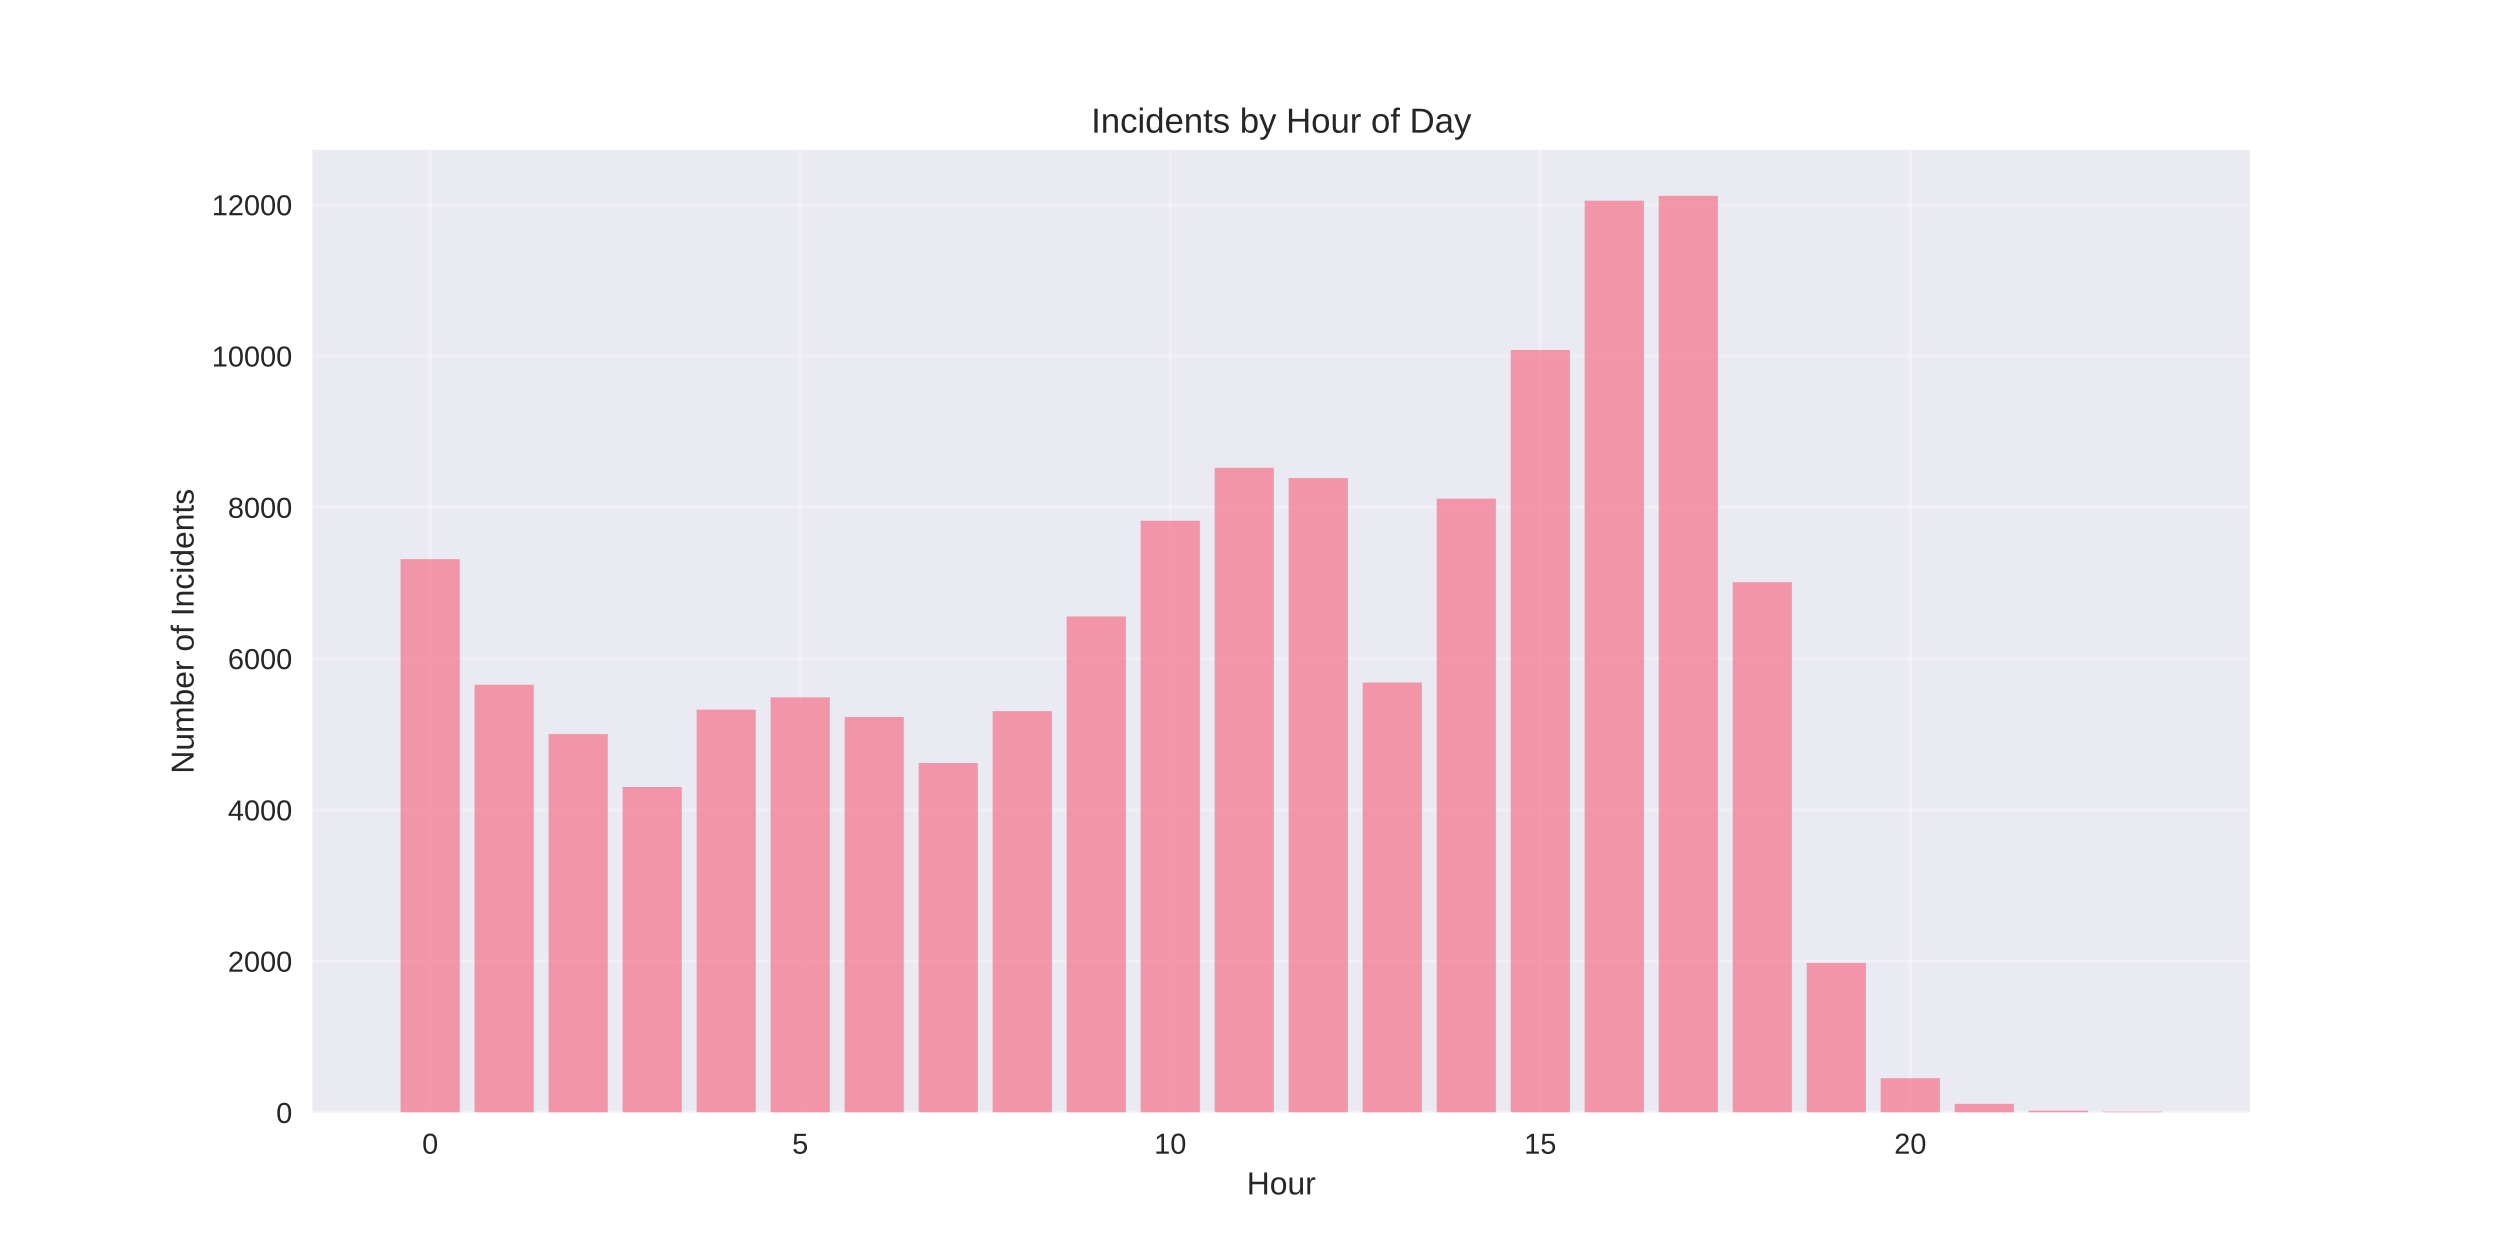
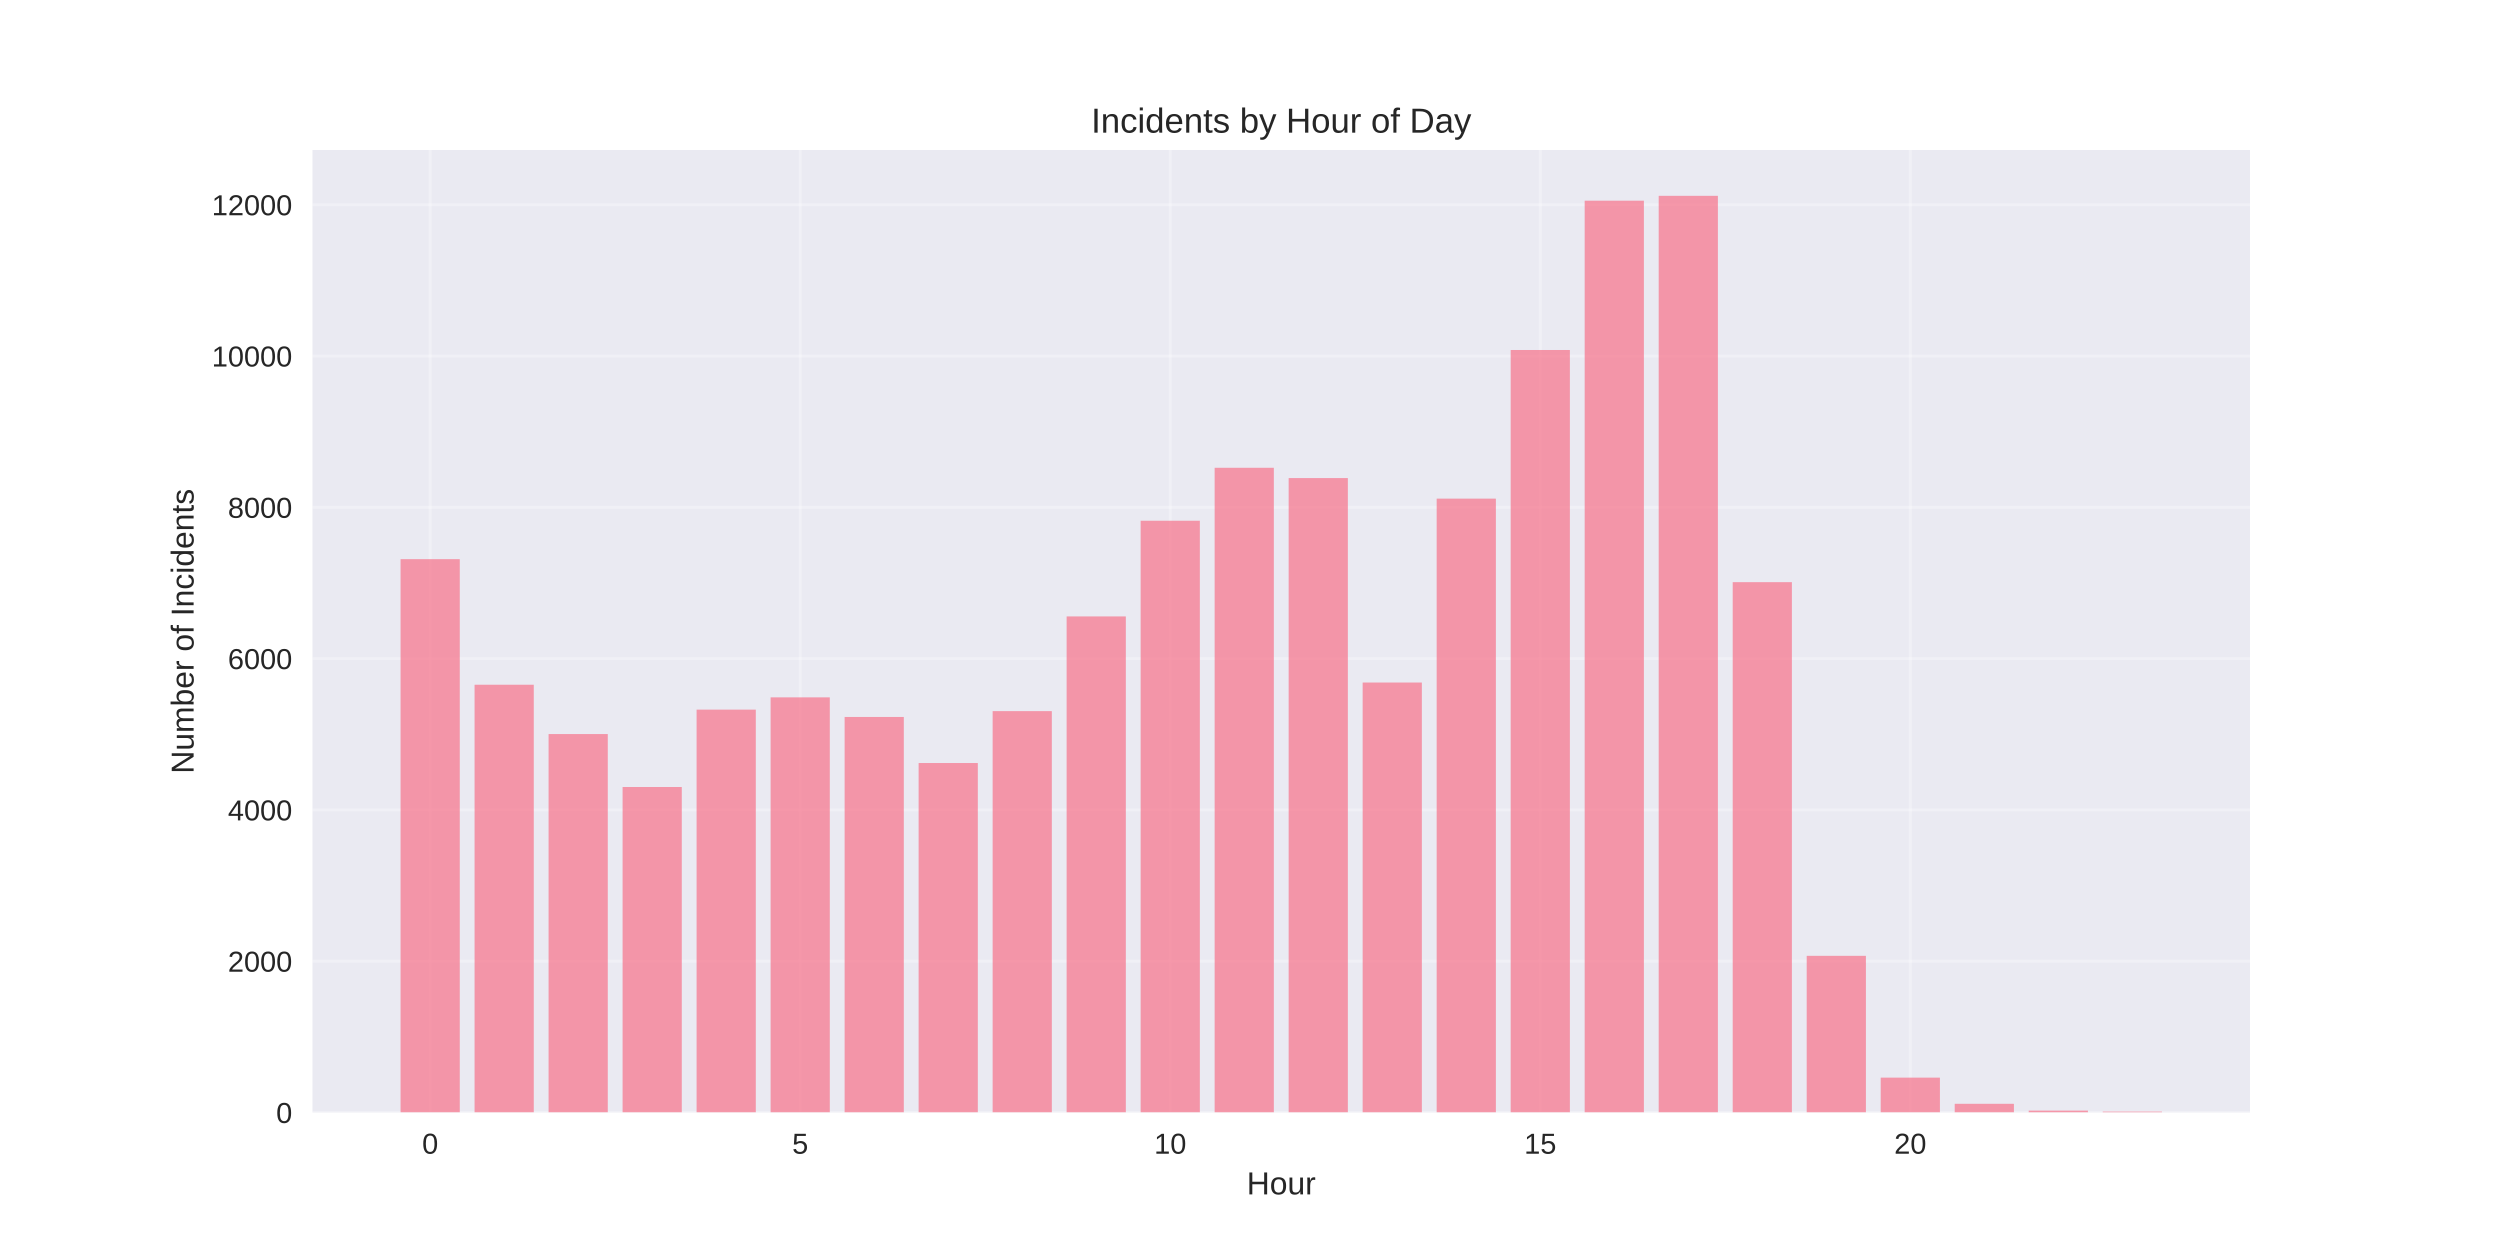
<svg xmlns="http://www.w3.org/2000/svg" width="864pt" height="432pt" viewBox="0 0 864 432" version="1.1">
  <defs>
    <style type="text/css">*{stroke-linejoin: round; stroke-linecap: butt}</style>
  </defs>
  <g id="figure_1">
    <g id="patch_1">
      <path d="M 0 432  L 864 432  L 864 0  L 0 0  z " style="fill: #ffffff" />
    </g>
    <g id="axes_1">
      <g id="patch_2">
        <path d="M 108 384.48  L 777.6 384.48  L 777.6 51.84  L 108 51.84  z " style="fill: #eaeaf2" />
      </g>
      <g id="matplotlib.axis_1">
        <g id="xtick_1">
          <g id="line2d_1">
-             <path d="M 148.667 384.48  L 148.667 51.84  " clip-path="url(#pf1200fe201)" style="fill: none; stroke: #ffffff; stroke-opacity: 0.3; stroke-linecap: round" />
+             <path d="M 148.667 384.48  L 148.667 51.84  " clip-path="url(#p40673db315)" style="fill: none; stroke: #ffffff; stroke-opacity: 0.3; stroke-linecap: round" />
          </g>
          <g id="line2d_2" />
          <g id="text_1">
            <text style="fill: #262626; font: 10px 'Arial', 'Liberation Sans', 'DejaVu Sans', 'Bitstream Vera Sans', sans-serif; text-anchor: middle" x="148.667" y="398.727" transform="rotate(-0 148.6671 398.7269)">0</text>
          </g>
        </g>
        <g id="xtick_2">
          <g id="line2d_3">
-             <path d="M 276.551 384.48  L 276.551 51.84  " clip-path="url(#pf1200fe201)" style="fill: none; stroke: #ffffff; stroke-opacity: 0.3; stroke-linecap: round" />
+             <path d="M 276.551 384.48  L 276.551 51.84  " clip-path="url(#p40673db315)" style="fill: none; stroke: #ffffff; stroke-opacity: 0.3; stroke-linecap: round" />
          </g>
          <g id="line2d_4" />
          <g id="text_2">
            <text style="fill: #262626; font: 10px 'Arial', 'Liberation Sans', 'DejaVu Sans', 'Bitstream Vera Sans', sans-serif; text-anchor: middle" x="276.551" y="398.727" transform="rotate(-0 276.551 398.7269)">5</text>
          </g>
        </g>
        <g id="xtick_3">
          <g id="line2d_5">
-             <path d="M 404.435 384.48  L 404.435 51.84  " clip-path="url(#pf1200fe201)" style="fill: none; stroke: #ffffff; stroke-opacity: 0.3; stroke-linecap: round" />
+             <path d="M 404.435 384.48  L 404.435 51.84  " clip-path="url(#p40673db315)" style="fill: none; stroke: #ffffff; stroke-opacity: 0.3; stroke-linecap: round" />
          </g>
          <g id="line2d_6" />
          <g id="text_3">
            <text style="fill: #262626; font: 10px 'Arial', 'Liberation Sans', 'DejaVu Sans', 'Bitstream Vera Sans', sans-serif; text-anchor: middle" x="404.435" y="398.727" transform="rotate(-0 404.4348 398.7269)">10</text>
          </g>
        </g>
        <g id="xtick_4">
          <g id="line2d_7">
-             <path d="M 532.319 384.48  L 532.319 51.84  " clip-path="url(#pf1200fe201)" style="fill: none; stroke: #ffffff; stroke-opacity: 0.3; stroke-linecap: round" />
+             <path d="M 532.319 384.48  L 532.319 51.84  " clip-path="url(#p40673db315)" style="fill: none; stroke: #ffffff; stroke-opacity: 0.3; stroke-linecap: round" />
          </g>
          <g id="line2d_8" />
          <g id="text_4">
            <text style="fill: #262626; font: 10px 'Arial', 'Liberation Sans', 'DejaVu Sans', 'Bitstream Vera Sans', sans-serif; text-anchor: middle" x="532.319" y="398.727" transform="rotate(-0 532.3187 398.7269)">15</text>
          </g>
        </g>
        <g id="xtick_5">
          <g id="line2d_9">
-             <path d="M 660.203 384.48  L 660.203 51.84  " clip-path="url(#pf1200fe201)" style="fill: none; stroke: #ffffff; stroke-opacity: 0.3; stroke-linecap: round" />
+             <path d="M 660.203 384.48  L 660.203 51.84  " clip-path="url(#p40673db315)" style="fill: none; stroke: #ffffff; stroke-opacity: 0.3; stroke-linecap: round" />
          </g>
          <g id="line2d_10" />
          <g id="text_5">
            <text style="fill: #262626; font: 10px 'Arial', 'Liberation Sans', 'DejaVu Sans', 'Bitstream Vera Sans', sans-serif; text-anchor: middle" x="660.203" y="398.727" transform="rotate(-0 660.2026 398.7269)">20</text>
          </g>
        </g>
        <g id="text_6">
          <text style="fill: #262626; font: 11px 'Arial', 'Liberation Sans', 'DejaVu Sans', 'Bitstream Vera Sans', sans-serif; text-anchor: middle" x="442.8" y="412.773" transform="rotate(-0 442.8 412.7734)">Hour</text>
        </g>
      </g>
      <g id="matplotlib.axis_2">
        <g id="ytick_1">
          <g id="line2d_11">
-             <path d="M 108 384.48  L 777.6 384.48  " clip-path="url(#pf1200fe201)" style="fill: none; stroke: #ffffff; stroke-opacity: 0.3; stroke-linecap: round" />
+             <path d="M 108 384.48  L 777.6 384.48  " clip-path="url(#p40673db315)" style="fill: none; stroke: #ffffff; stroke-opacity: 0.3; stroke-linecap: round" />
          </g>
          <g id="line2d_12" />
          <g id="text_7">
            <text style="fill: #262626; font: 10px 'Arial', 'Liberation Sans', 'DejaVu Sans', 'Bitstream Vera Sans', sans-serif; text-anchor: end" x="101" y="388.103" transform="rotate(-0 101 388.1034)">0</text>
          </g>
        </g>
        <g id="ytick_2">
          <g id="line2d_13">
-             <path d="M 108 332.194  L 777.6 332.194  " clip-path="url(#pf1200fe201)" style="fill: none; stroke: #ffffff; stroke-opacity: 0.3; stroke-linecap: round" />
+             <path d="M 108 332.194  L 777.6 332.194  " clip-path="url(#p40673db315)" style="fill: none; stroke: #ffffff; stroke-opacity: 0.3; stroke-linecap: round" />
          </g>
          <g id="line2d_14" />
          <g id="text_8">
            <text style="fill: #262626; font: 10px 'Arial', 'Liberation Sans', 'DejaVu Sans', 'Bitstream Vera Sans', sans-serif; text-anchor: end" x="101" y="335.818" transform="rotate(-0 101 335.8176)">2000</text>
          </g>
        </g>
        <g id="ytick_3">
          <g id="line2d_15">
-             <path d="M 108 279.908  L 777.6 279.908  " clip-path="url(#pf1200fe201)" style="fill: none; stroke: #ffffff; stroke-opacity: 0.3; stroke-linecap: round" />
+             <path d="M 108 279.908  L 777.6 279.908  " clip-path="url(#p40673db315)" style="fill: none; stroke: #ffffff; stroke-opacity: 0.3; stroke-linecap: round" />
          </g>
          <g id="line2d_16" />
          <g id="text_9">
            <text style="fill: #262626; font: 10px 'Arial', 'Liberation Sans', 'DejaVu Sans', 'Bitstream Vera Sans', sans-serif; text-anchor: end" x="101" y="283.532" transform="rotate(-0 101 283.5317)">4000</text>
          </g>
        </g>
        <g id="ytick_4">
          <g id="line2d_17">
-             <path d="M 108 227.622  L 777.6 227.622  " clip-path="url(#pf1200fe201)" style="fill: none; stroke: #ffffff; stroke-opacity: 0.3; stroke-linecap: round" />
+             <path d="M 108 227.622  L 777.6 227.622  " clip-path="url(#p40673db315)" style="fill: none; stroke: #ffffff; stroke-opacity: 0.3; stroke-linecap: round" />
          </g>
          <g id="line2d_18" />
          <g id="text_10">
            <text style="fill: #262626; font: 10px 'Arial', 'Liberation Sans', 'DejaVu Sans', 'Bitstream Vera Sans', sans-serif; text-anchor: end" x="101" y="231.246" transform="rotate(-0 101 231.2459)">6000</text>
          </g>
        </g>
        <g id="ytick_5">
          <g id="line2d_19">
-             <path d="M 108 175.337  L 777.6 175.337  " clip-path="url(#pf1200fe201)" style="fill: none; stroke: #ffffff; stroke-opacity: 0.3; stroke-linecap: round" />
+             <path d="M 108 175.337  L 777.6 175.337  " clip-path="url(#p40673db315)" style="fill: none; stroke: #ffffff; stroke-opacity: 0.3; stroke-linecap: round" />
          </g>
          <g id="line2d_20" />
          <g id="text_11">
            <text style="fill: #262626; font: 10px 'Arial', 'Liberation Sans', 'DejaVu Sans', 'Bitstream Vera Sans', sans-serif; text-anchor: end" x="101" y="178.96" transform="rotate(-0 101 178.96)">8000</text>
          </g>
        </g>
        <g id="ytick_6">
          <g id="line2d_21">
-             <path d="M 108 123.051  L 777.6 123.051  " clip-path="url(#pf1200fe201)" style="fill: none; stroke: #ffffff; stroke-opacity: 0.3; stroke-linecap: round" />
+             <path d="M 108 123.051  L 777.6 123.051  " clip-path="url(#p40673db315)" style="fill: none; stroke: #ffffff; stroke-opacity: 0.3; stroke-linecap: round" />
          </g>
          <g id="line2d_22" />
          <g id="text_12">
            <text style="fill: #262626; font: 10px 'Arial', 'Liberation Sans', 'DejaVu Sans', 'Bitstream Vera Sans', sans-serif; text-anchor: end" x="101" y="126.674" transform="rotate(-0 101 126.6742)">10000</text>
          </g>
        </g>
        <g id="ytick_7">
          <g id="line2d_23">
-             <path d="M 108 70.765  L 777.6 70.765  " clip-path="url(#pf1200fe201)" style="fill: none; stroke: #ffffff; stroke-opacity: 0.3; stroke-linecap: round" />
+             <path d="M 108 70.765  L 777.6 70.765  " clip-path="url(#p40673db315)" style="fill: none; stroke: #ffffff; stroke-opacity: 0.3; stroke-linecap: round" />
          </g>
          <g id="line2d_24" />
          <g id="text_13">
            <text style="fill: #262626; font: 10px 'Arial', 'Liberation Sans', 'DejaVu Sans', 'Bitstream Vera Sans', sans-serif; text-anchor: end" x="101" y="74.388" transform="rotate(-0 101 74.3883)">12000</text>
          </g>
        </g>
        <g id="text_14">
          <text style="fill: #262626; font: 11px 'Arial', 'Liberation Sans', 'DejaVu Sans', 'Bitstream Vera Sans', sans-serif; text-anchor: middle" x="66.913" y="218.16" transform="rotate(-90 66.91281 218.16)">Number of Incidents</text>
        </g>
      </g>
      <g id="patch_3">
-         <path d="M 138.436 384.48  L 158.898 384.48  L 158.898 193.244  L 138.436 193.244  z " clip-path="url(#pf1200fe201)" style="fill: #f77189; opacity: 0.7" />
+         <path d="M 138.436 384.48  L 158.898 384.48  L 158.898 193.244  L 138.436 193.244  z " clip-path="url(#p40673db315)" style="fill: #f77189; opacity: 0.7" />
      </g>
      <g id="patch_4">
-         <path d="M 164.013 384.48  L 184.475 384.48  L 184.475 236.642  L 164.013 236.642  z " clip-path="url(#pf1200fe201)" style="fill: #f77189; opacity: 0.7" />
+         <path d="M 164.013 384.48  L 184.475 384.48  L 184.475 236.642  L 164.013 236.642  z " clip-path="url(#p40673db315)" style="fill: #f77189; opacity: 0.7" />
      </g>
      <g id="patch_5">
-         <path d="M 189.59 384.48  L 210.051 384.48  L 210.051 253.687  L 189.59 253.687  z " clip-path="url(#pf1200fe201)" style="fill: #f77189; opacity: 0.7" />
+         <path d="M 189.59 384.48  L 210.051 384.48  L 210.051 253.687  L 189.59 253.687  z " clip-path="url(#p40673db315)" style="fill: #f77189; opacity: 0.7" />
      </g>
      <g id="patch_6">
-         <path d="M 215.167 384.48  L 235.628 384.48  L 235.628 271.987  L 215.167 271.987  z " clip-path="url(#pf1200fe201)" style="fill: #f77189; opacity: 0.7" />
+         <path d="M 215.167 384.48  L 235.628 384.48  L 235.628 271.987  L 215.167 271.987  z " clip-path="url(#p40673db315)" style="fill: #f77189; opacity: 0.7" />
      </g>
      <g id="patch_7">
-         <path d="M 240.743 384.48  L 261.205 384.48  L 261.205 245.243  L 240.743 245.243  z " clip-path="url(#pf1200fe201)" style="fill: #f77189; opacity: 0.7" />
+         <path d="M 240.743 384.48  L 261.205 384.48  L 261.205 245.243  L 240.743 245.243  z " clip-path="url(#p40673db315)" style="fill: #f77189; opacity: 0.7" />
      </g>
      <g id="patch_8">
-         <path d="M 266.32 384.48  L 286.782 384.48  L 286.782 241.008  L 266.32 241.008  z " clip-path="url(#pf1200fe201)" style="fill: #f77189; opacity: 0.7" />
+         <path d="M 266.32 384.48  L 286.782 384.48  L 286.782 241.008  L 266.32 241.008  z " clip-path="url(#p40673db315)" style="fill: #f77189; opacity: 0.7" />
      </g>
      <g id="patch_9">
-         <path d="M 291.897 384.48  L 312.358 384.48  L 312.358 247.779  L 291.897 247.779  z " clip-path="url(#pf1200fe201)" style="fill: #f77189; opacity: 0.7" />
+         <path d="M 291.897 384.48  L 312.358 384.48  L 312.358 247.779  L 291.897 247.779  z " clip-path="url(#p40673db315)" style="fill: #f77189; opacity: 0.7" />
      </g>
      <g id="patch_10">
-         <path d="M 317.474 384.48  L 337.935 384.48  L 337.935 263.7  L 317.474 263.7  z " clip-path="url(#pf1200fe201)" style="fill: #f77189; opacity: 0.7" />
+         <path d="M 317.474 384.48  L 337.935 384.48  L 337.935 263.7  L 317.474 263.7  z " clip-path="url(#p40673db315)" style="fill: #f77189; opacity: 0.7" />
      </g>
      <g id="patch_11">
-         <path d="M 343.051 384.48  L 363.512 384.48  L 363.512 245.766  L 343.051 245.766  z " clip-path="url(#pf1200fe201)" style="fill: #f77189; opacity: 0.7" />
+         <path d="M 343.051 384.48  L 363.512 384.48  L 363.512 245.766  L 343.051 245.766  z " clip-path="url(#p40673db315)" style="fill: #f77189; opacity: 0.7" />
      </g>
      <g id="patch_12">
-         <path d="M 368.627 384.48  L 389.089 384.48  L 389.089 213.035  L 368.627 213.035  z " clip-path="url(#pf1200fe201)" style="fill: #f77189; opacity: 0.7" />
+         <path d="M 368.627 384.48  L 389.089 384.48  L 389.089 213.035  L 368.627 213.035  z " clip-path="url(#p40673db315)" style="fill: #f77189; opacity: 0.7" />
      </g>
      <g id="patch_13">
-         <path d="M 394.204 384.48  L 414.666 384.48  L 414.666 179.964  L 394.204 179.964  z " clip-path="url(#pf1200fe201)" style="fill: #f77189; opacity: 0.7" />
+         <path d="M 394.204 384.48  L 414.666 384.48  L 414.666 179.964  L 394.204 179.964  z " clip-path="url(#p40673db315)" style="fill: #f77189; opacity: 0.7" />
      </g>
      <g id="patch_14">
-         <path d="M 419.781 384.48  L 440.242 384.48  L 440.242 161.664  L 419.781 161.664  z " clip-path="url(#pf1200fe201)" style="fill: #f77189; opacity: 0.7" />
+         <path d="M 419.781 384.48  L 440.242 384.48  L 440.242 161.664  L 419.781 161.664  z " clip-path="url(#p40673db315)" style="fill: #f77189; opacity: 0.7" />
      </g>
      <g id="patch_15">
-         <path d="M 445.358 384.48  L 465.819 384.48  L 465.819 165.219  L 445.358 165.219  z " clip-path="url(#pf1200fe201)" style="fill: #f77189; opacity: 0.7" />
+         <path d="M 445.358 384.48  L 465.819 384.48  L 465.819 165.219  L 445.358 165.219  z " clip-path="url(#p40673db315)" style="fill: #f77189; opacity: 0.7" />
      </g>
      <g id="patch_16">
-         <path d="M 470.934 384.48  L 491.396 384.48  L 491.396 235.884  L 470.934 235.884  z " clip-path="url(#pf1200fe201)" style="fill: #f77189; opacity: 0.7" />
+         <path d="M 470.934 384.48  L 491.396 384.48  L 491.396 235.884  L 470.934 235.884  z " clip-path="url(#p40673db315)" style="fill: #f77189; opacity: 0.7" />
      </g>
      <g id="patch_17">
-         <path d="M 496.511 384.48  L 516.973 384.48  L 516.973 172.33  L 496.511 172.33  z " clip-path="url(#pf1200fe201)" style="fill: #f77189; opacity: 0.7" />
+         <path d="M 496.511 384.48  L 516.973 384.48  L 516.973 172.33  L 496.511 172.33  z " clip-path="url(#p40673db315)" style="fill: #f77189; opacity: 0.7" />
      </g>
      <g id="patch_18">
-         <path d="M 522.088 384.48  L 542.549 384.48  L 542.549 120.959  L 522.088 120.959  z " clip-path="url(#pf1200fe201)" style="fill: #f77189; opacity: 0.7" />
+         <path d="M 522.088 384.48  L 542.549 384.48  L 542.549 120.959  L 522.088 120.959  z " clip-path="url(#p40673db315)" style="fill: #f77189; opacity: 0.7" />
      </g>
      <g id="patch_19">
-         <path d="M 547.665 384.48  L 568.126 384.48  L 568.126 69.353  L 547.665 69.353  z " clip-path="url(#pf1200fe201)" style="fill: #f77189; opacity: 0.7" />
+         <path d="M 547.665 384.48  L 568.126 384.48  L 568.126 69.353  L 547.665 69.353  z " clip-path="url(#p40673db315)" style="fill: #f77189; opacity: 0.7" />
      </g>
      <g id="patch_20">
-         <path d="M 573.242 384.48  L 593.703 384.48  L 593.703 67.68  L 573.242 67.68  z " clip-path="url(#pf1200fe201)" style="fill: #f77189; opacity: 0.7" />
+         <path d="M 573.242 384.48  L 593.703 384.48  L 593.703 67.68  L 573.242 67.68  z " clip-path="url(#p40673db315)" style="fill: #f77189; opacity: 0.7" />
      </g>
      <g id="patch_21">
-         <path d="M 598.818 384.48  L 619.28 384.48  L 619.28 201.192  L 598.818 201.192  z " clip-path="url(#pf1200fe201)" style="fill: #f77189; opacity: 0.7" />
+         <path d="M 598.818 384.48  L 619.28 384.48  L 619.28 201.192  L 598.818 201.192  z " clip-path="url(#p40673db315)" style="fill: #f77189; opacity: 0.7" />
      </g>
      <g id="patch_22">
-         <path d="M 624.395 384.48  L 644.857 384.48  L 644.857 332.769  L 624.395 332.769  z " clip-path="url(#pf1200fe201)" style="fill: #f77189; opacity: 0.7" />
+         <path d="M 624.395 384.48  L 644.857 384.48  L 644.857 330.338  L 624.395 330.338  z " clip-path="url(#p40673db315)" style="fill: #f77189; opacity: 0.7" />
      </g>
      <g id="patch_23">
-         <path d="M 649.972 384.48  L 670.433 384.48  L 670.433 372.611  L 649.972 372.611  z " clip-path="url(#pf1200fe201)" style="fill: #f77189; opacity: 0.7" />
+         <path d="M 649.972 384.48  L 670.433 384.48  L 670.433 372.428  L 649.972 372.428  z " clip-path="url(#p40673db315)" style="fill: #f77189; opacity: 0.7" />
      </g>
      <g id="patch_24">
-         <path d="M 675.549 384.48  L 696.01 384.48  L 696.01 381.474  L 675.549 381.474  z " clip-path="url(#pf1200fe201)" style="fill: #f77189; opacity: 0.7" />
+         <path d="M 675.549 384.48  L 696.01 384.48  L 696.01 381.474  L 675.549 381.474  z " clip-path="url(#p40673db315)" style="fill: #f77189; opacity: 0.7" />
      </g>
      <g id="patch_25">
-         <path d="M 701.125 384.48  L 721.587 384.48  L 721.587 383.826  L 701.125 383.826  z " clip-path="url(#pf1200fe201)" style="fill: #f77189; opacity: 0.7" />
+         <path d="M 701.125 384.48  L 721.587 384.48  L 721.587 383.826  L 701.125 383.826  z " clip-path="url(#p40673db315)" style="fill: #f77189; opacity: 0.7" />
      </g>
      <g id="patch_26">
-         <path d="M 726.702 384.48  L 747.164 384.48  L 747.164 384.166  L 726.702 384.166  z " clip-path="url(#pf1200fe201)" style="fill: #f77189; opacity: 0.7" />
+         <path d="M 726.702 384.48  L 747.164 384.48  L 747.164 384.166  L 726.702 384.166  z " clip-path="url(#p40673db315)" style="fill: #f77189; opacity: 0.7" />
      </g>
      <g id="patch_27">
        <path d="M 108 384.48  L 108 51.84  " style="fill: none" />
      </g>
      <g id="patch_28">
        <path d="M 777.6 384.48  L 777.6 51.84  " style="fill: none" />
      </g>
      <g id="patch_29">
        <path d="M 108 384.48  L 777.6 384.48  " style="fill: none" />
      </g>
      <g id="patch_30">
        <path d="M 108 51.84  L 777.6 51.84  " style="fill: none" />
      </g>
      <g id="text_15">
        <text style="fill: #262626; font: 12px 'Arial', 'Liberation Sans', 'DejaVu Sans', 'Bitstream Vera Sans', sans-serif; text-anchor: middle" x="442.8" y="45.84" transform="rotate(-0 442.8 45.84)">Incidents by Hour of Day</text>
      </g>
    </g>
  </g>
  <defs>
-     <clipPath id="pf1200fe201">
+     <clipPath id="p40673db315">
      <rect x="108" y="51.84" width="669.6" height="332.64" />
    </clipPath>
  </defs>
</svg>
